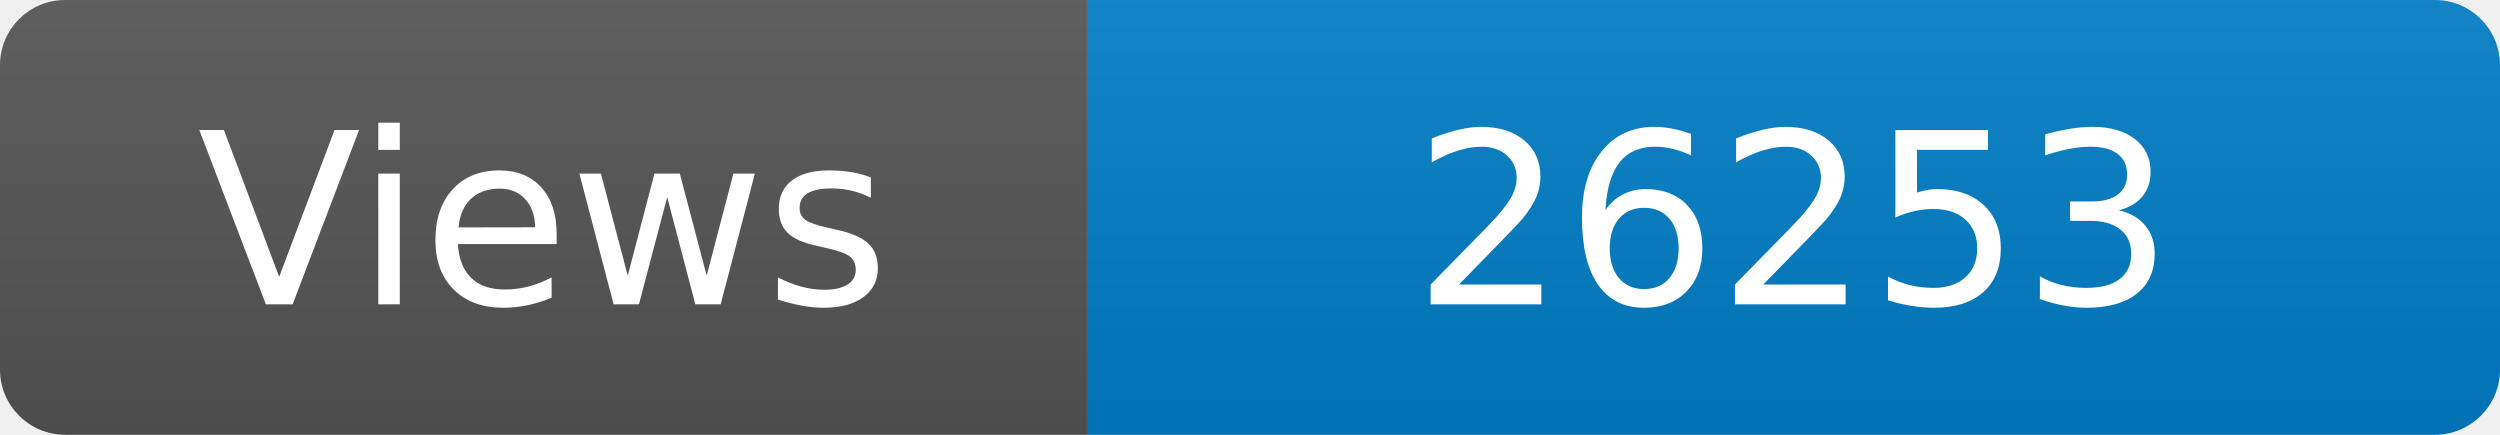
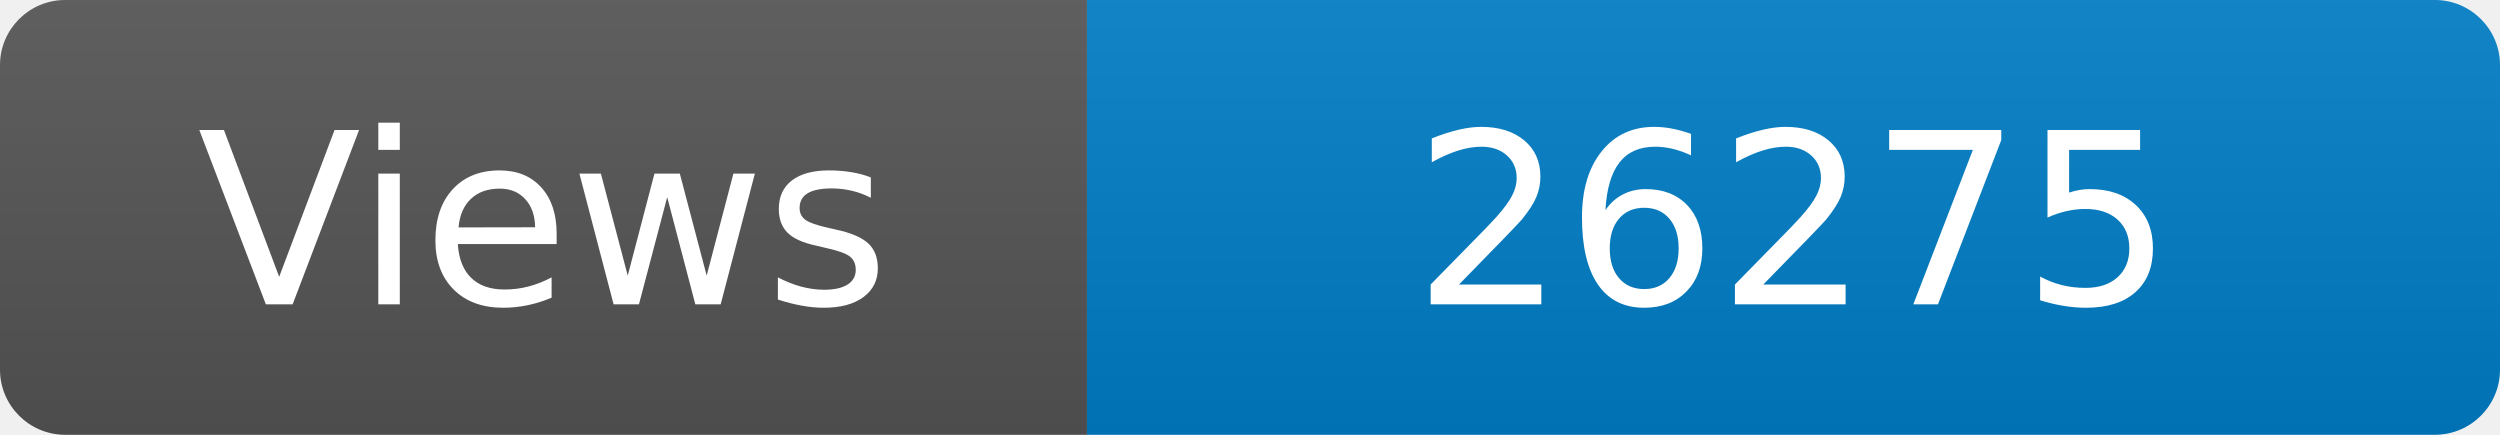
<svg xmlns="http://www.w3.org/2000/svg" width="115" height="20" role="img" aria-label="Maintained?: yes">
  <linearGradient id="s" x2="0" y2="100%">
    <stop offset="0" stop-color="#bbb" stop-opacity=".1" />
    <stop offset="1" stop-opacity=".1" />
  </linearGradient>
  <clipPath id="r">
    <rect width="115" height="20" rx="3" fill="#fff" />
  </clipPath>
  <g clip-path="url(#r)">
    <rect width="50" height="20" fill="#555" />
    <rect x="50" width="160" height="20" fill="#007ec6" />
    <rect width="115" height="20" fill="url(#s)" />
  </g>
  <g fill="#fff" text-anchor="middle" font-family="Verdana,Geneva,DejaVu Sans,sans-serif" font-size="110">
    <text x="250" y="140" transform="scale(.1)" fill="#fff">Views</text>
-     <text x="825" y="140" transform="scale(.1)" fill="#fff">26253</text>
+     <text x="825" y="140" transform="scale(.1)" fill="#fff">26275</text>
  </g>
</svg>
